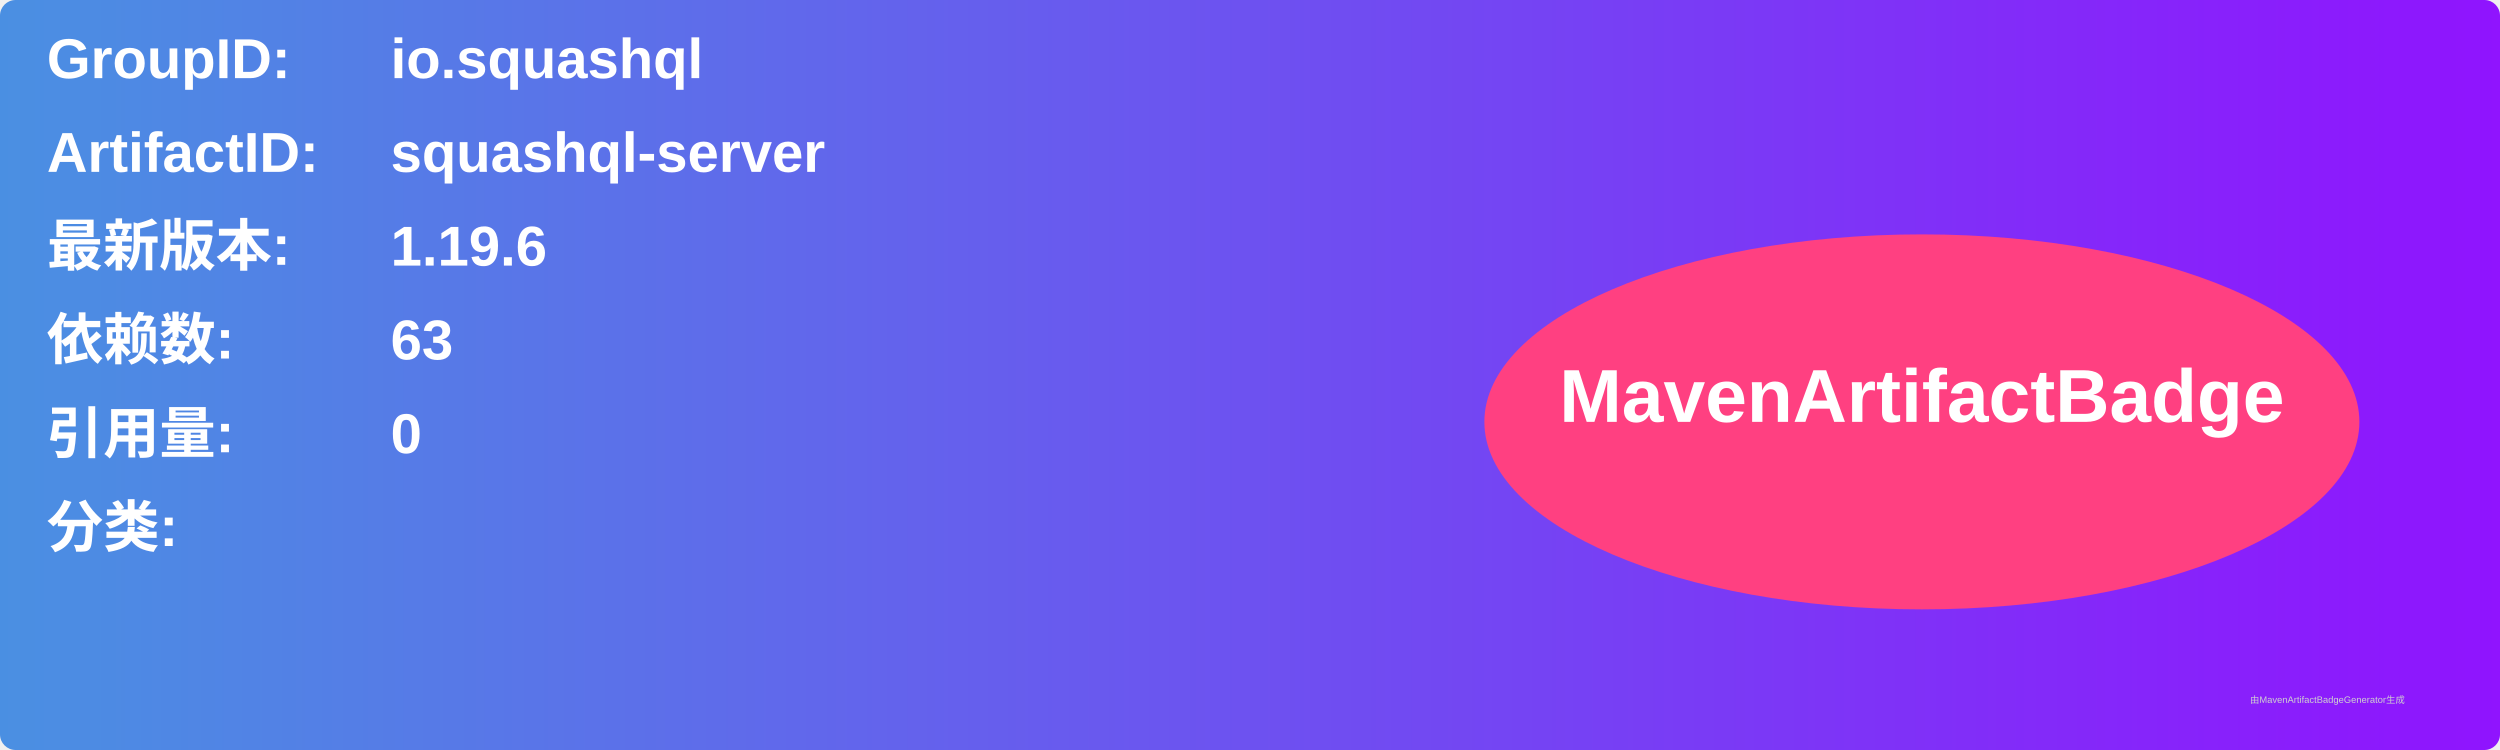
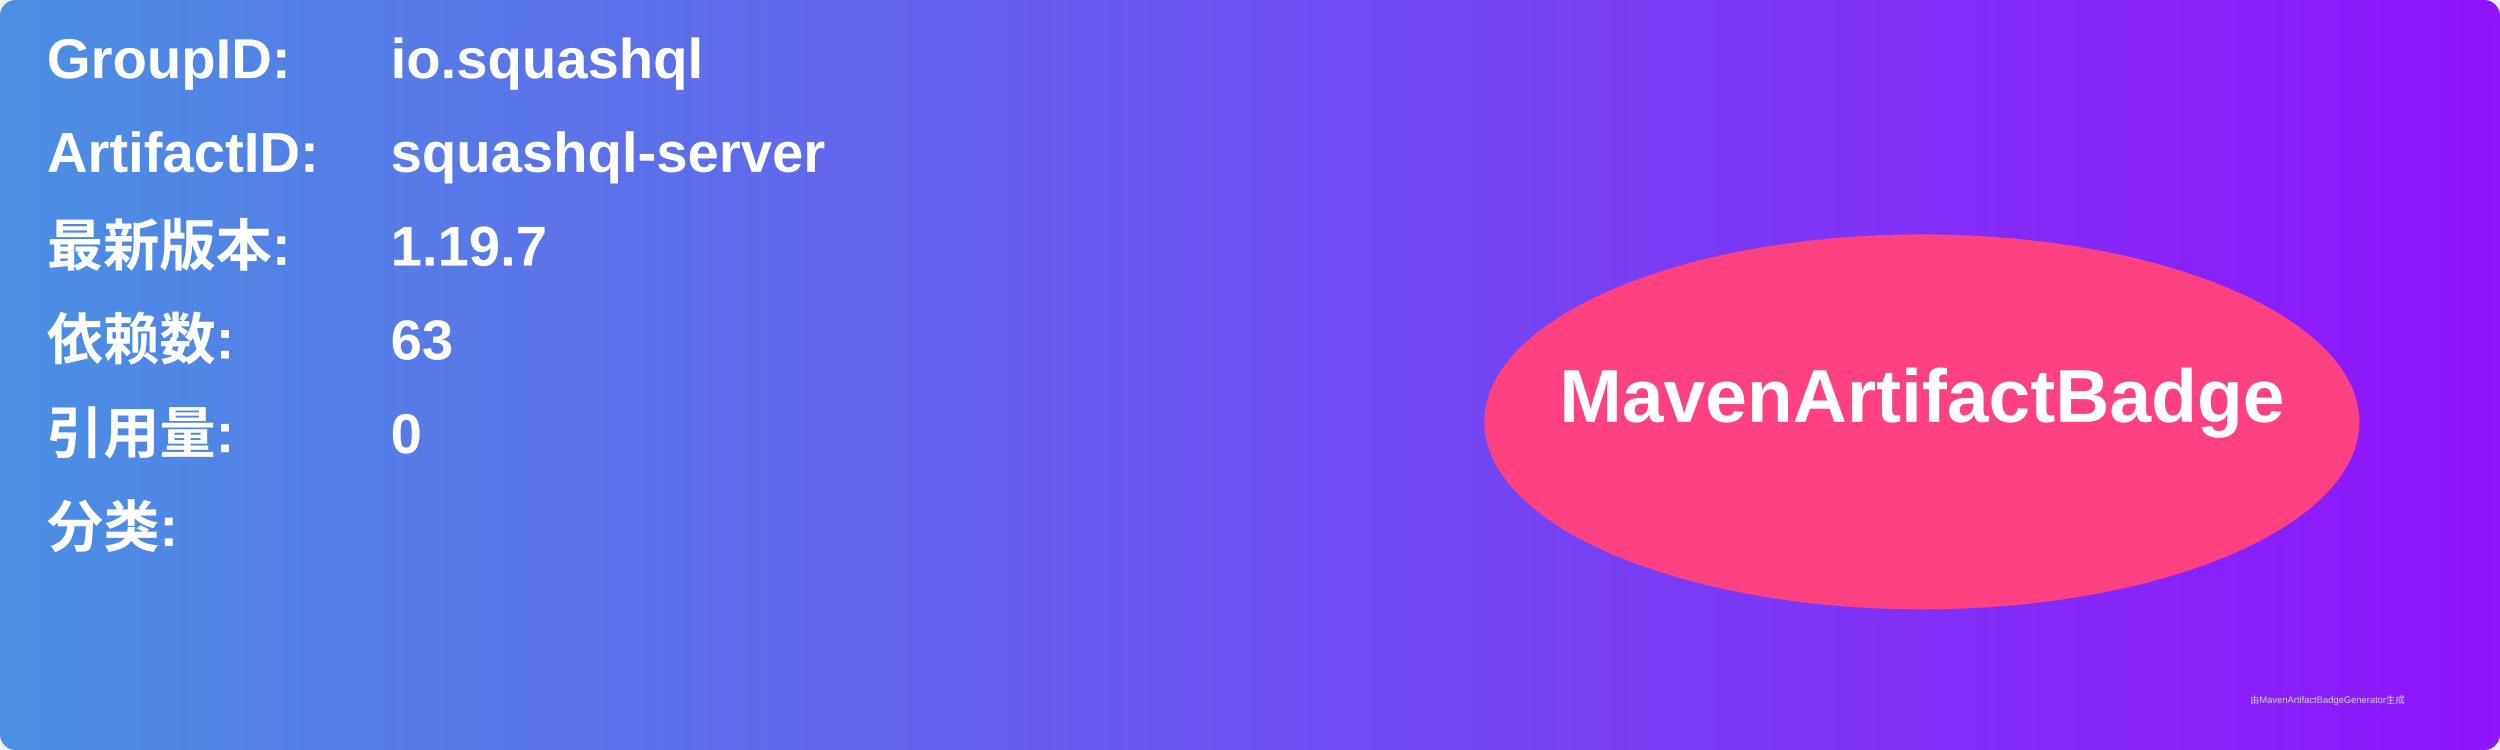
<svg xmlns="http://www.w3.org/2000/svg" width="800" height="240" viewBox="0 0 800 240">
  <linearGradient id="grad" x1="0%" y1="0%" x2="100%" y2="0%">
    <stop offset="0%" stop-color="#4a90e2" />
    <stop offset="100%" stop-color="#9013fe" />
  </linearGradient>
  <rect width="100%" height="100%" rx="5" ry="5" fill="url(#grad)" />
  <g transform="translate(15, 15)">
    <text x="0" y="10" font-family="Arial" font-size="18" fill="white" font-weight="bold" width="260">GroupID:</text>
    <text x="110" y="10" font-family="Arial" font-size="18" fill="white" font-weight="bold" width="460">io.squashql</text>
    <text x="0" y="40" font-family="Arial" font-size="18" fill="white" font-weight="bold" width="260">ArtifactID:</text>
    <text x="110" y="40" font-family="Arial" font-size="18" fill="white" font-weight="bold" width="460">squashql-server</text>
    <text x="0" y="70" font-family="Arial" font-size="18" fill="white" font-weight="bold">最新版本:</text>
    <text x="110" y="70" font-family="Arial" font-size="18" fill="white" font-weight="bold">
-       <tspan font-weight="bold">1.19.6</tspan>
+       <tspan font-weight="bold">1.19.7</tspan>
    </text>
    <text x="0" y="100" font-family="Arial" font-size="18" fill="white" font-weight="bold">依赖数: </text>
    <text x="110" y="100" font-family="Arial" font-size="18" fill="white">
      <tspan font-weight="bold">63</tspan>
    </text>
    <text x="0" y="130" font-family="Arial" font-size="18" fill="white" font-weight="bold">引用量: </text>
    <text x="110" y="130" font-family="Arial" font-size="18" fill="white">
      <tspan font-weight="bold">0</tspan>
    </text>
    <text x="0" y="160" font-family="Arial" font-size="18" fill="white" font-weight="bold">分类:</text>
    <text x="10" y="190" font-family="Arial" font-size="10" fill="white">
      <tspan font-weight="bold" />
    </text>
    <ellipse cx="600" cy="120" rx="140" ry="60" fill="#ff4081" />
    <text x="600" y="120" text-anchor="middle" font-family="Arial" font-size="24" fill="white" font-weight="bold">MavenArtifactBadge</text>
  </g>
  <text x="720" y="225" font-family="Arial" font-size="3" fill="#d0d0d0">由MavenArtifactBadgeGenerator生成</text>
</svg>
